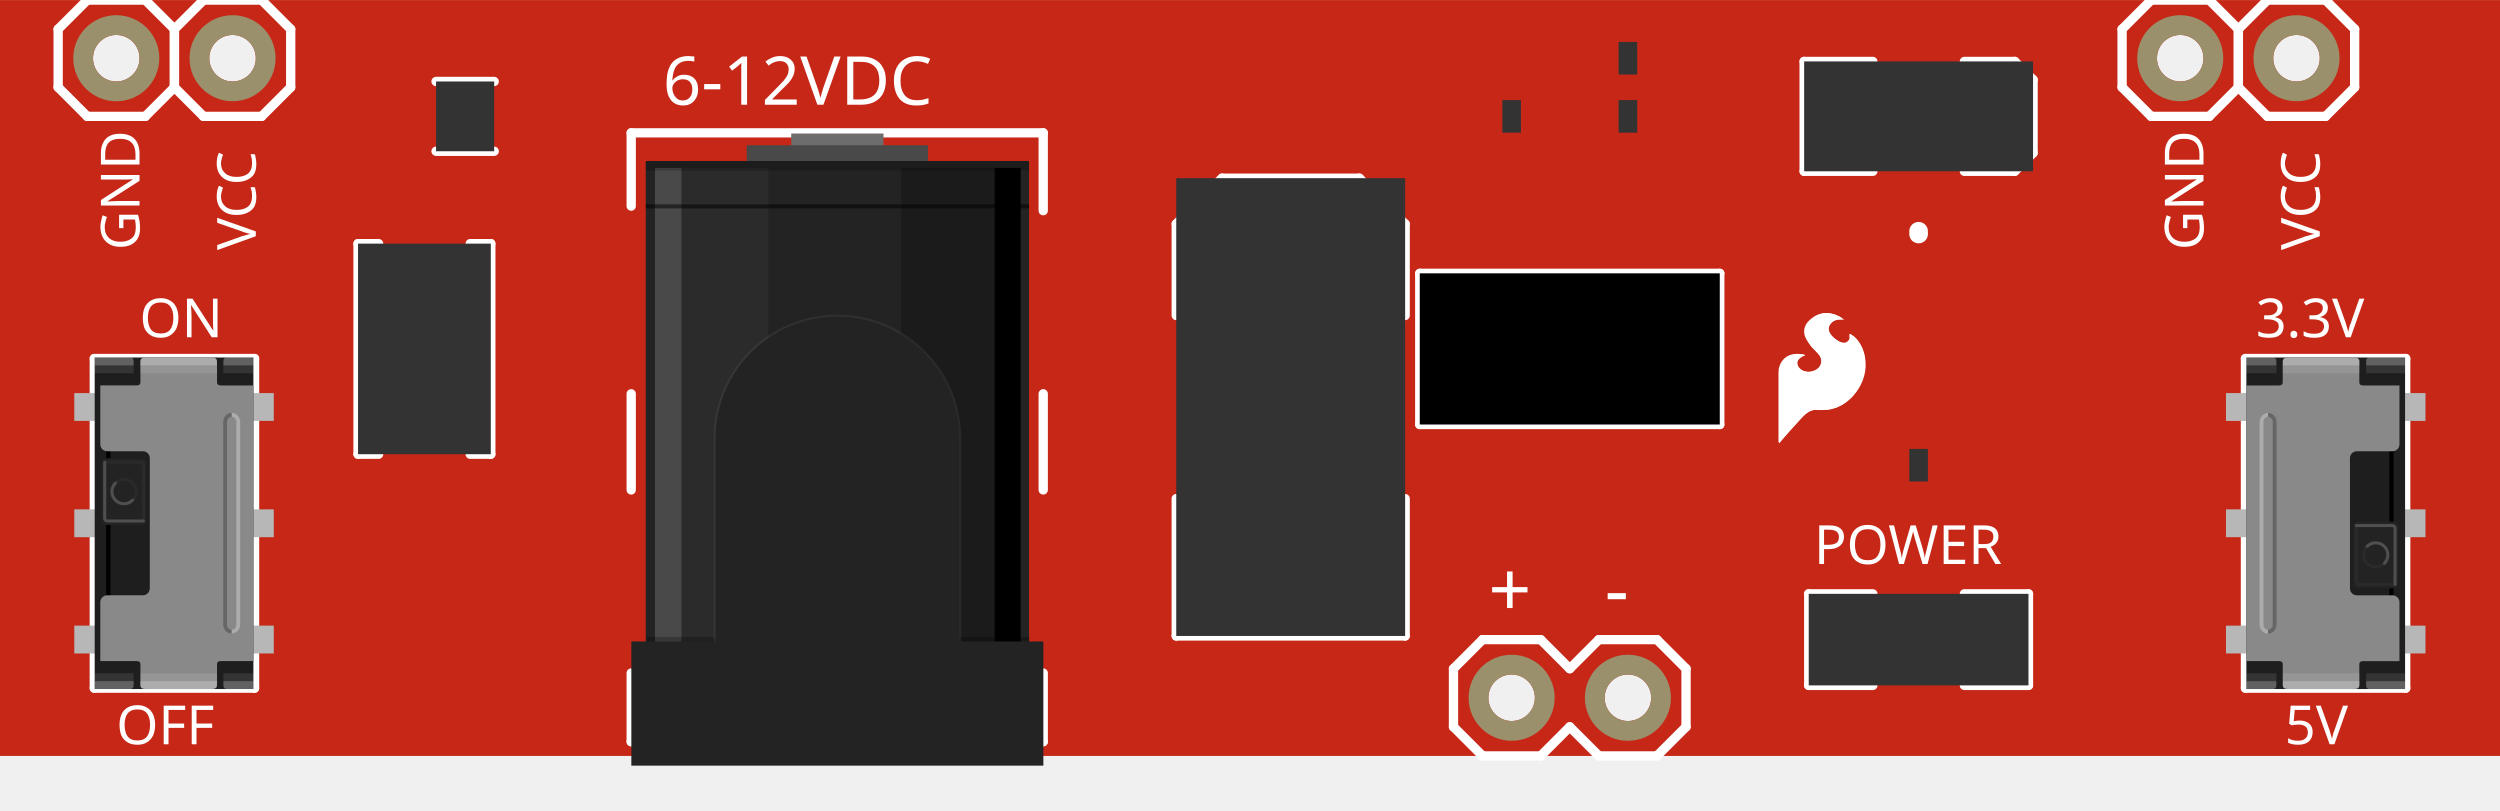
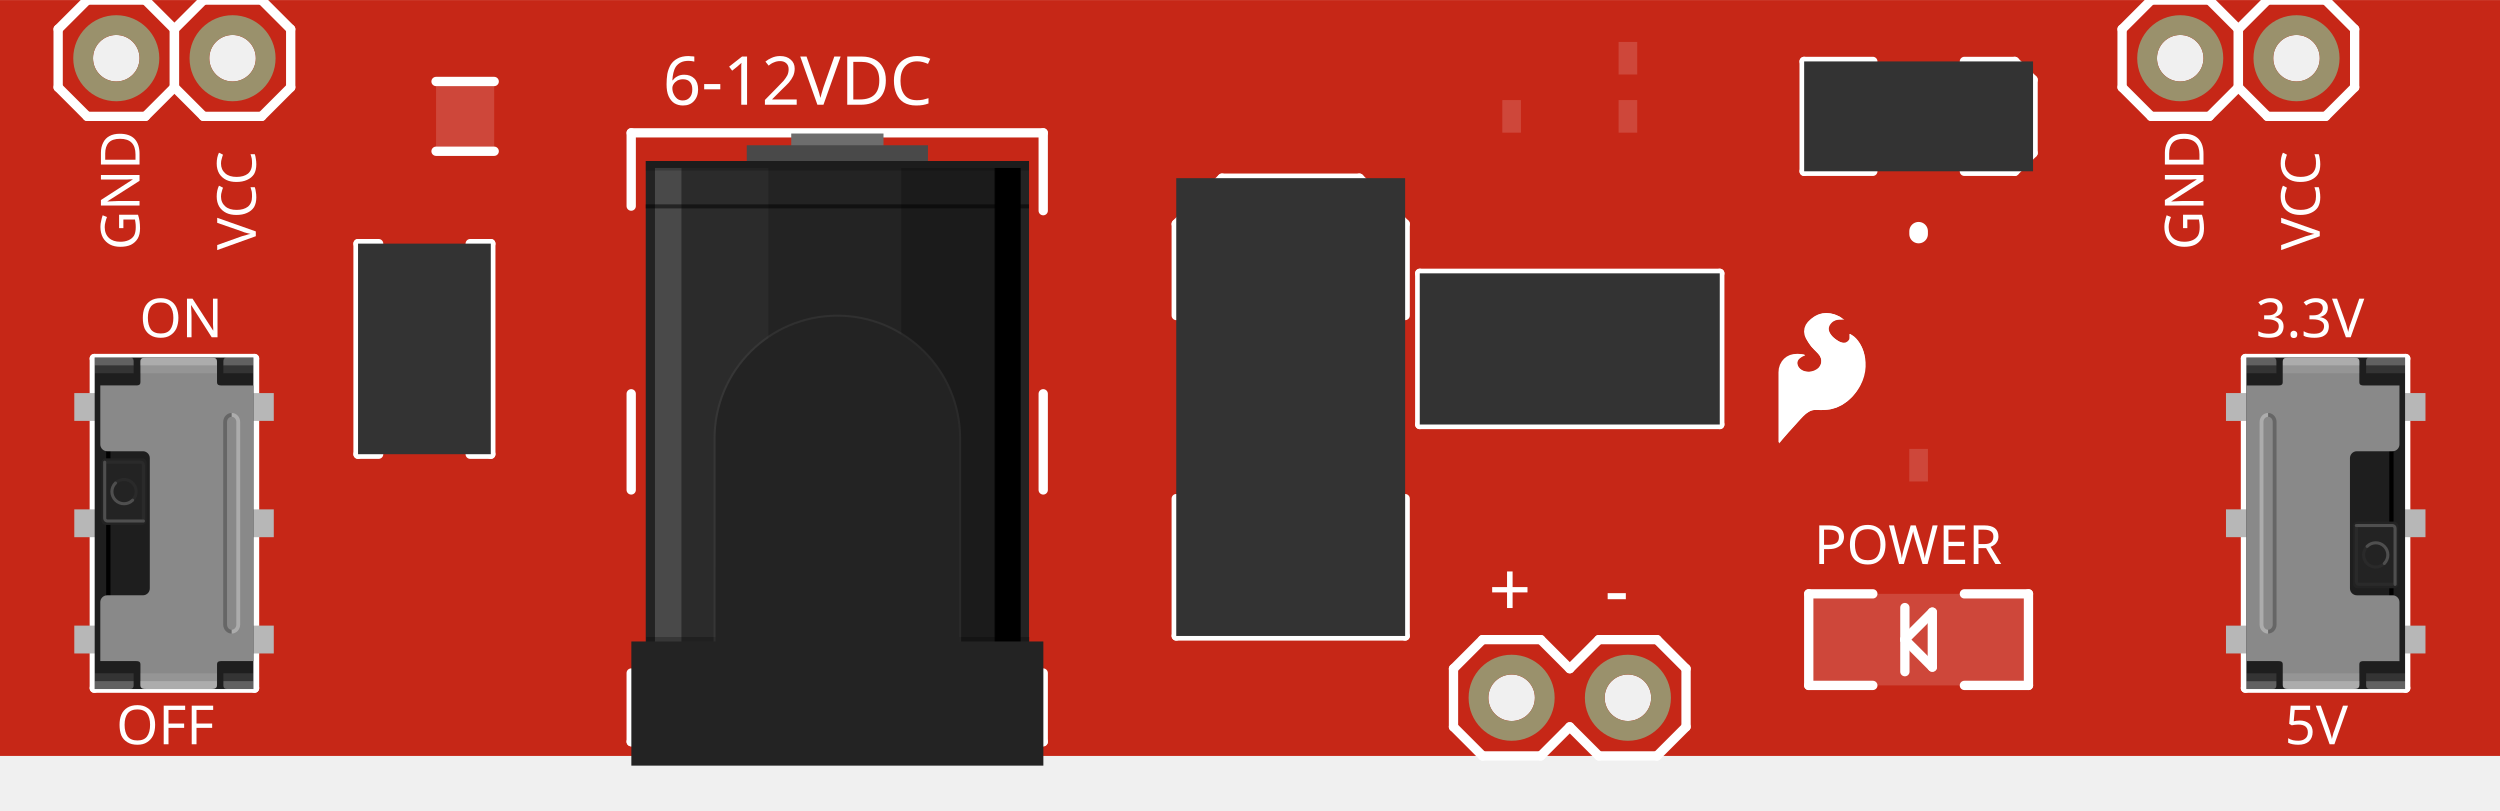
<svg xmlns="http://www.w3.org/2000/svg" width="2.15in" x="0in" version="1.2" y="0in" height="0.697in" viewBox="0 0 154.8 50.173" baseProfile="tiny">
  <g id="breadboard" stroke-width="0">
    <g id="icon" stroke-width="0">
      <path fill="#C62717" stroke="none" stroke-width="0" d="M0,46.8L154.8,46.8L154.8,0L0,0L0,46.8M49.572,36a2.268,2.268,0,1,1,4.535,0,2.268,2.268,0,1,1,-4.535,0zM49.572,23.04a2.268,2.268,0,1,1,4.535,0,2.268,2.268,0,1,1,-4.535,0zM9.595,36.652a1.205,1.205,0,1,1,2.409,0,1.205,1.205,0,1,1,-2.409,0zM9.595,28.148a1.205,1.205,0,1,1,2.409,0,1.205,1.205,0,1,1,-2.409,0zM142.795,28.148a1.205,1.205,0,1,1,2.409,0,1.205,1.205,0,1,1,-2.409,0zM142.795,36.652a1.205,1.205,0,1,1,2.409,0,1.205,1.205,0,1,1,-2.409,0zM5.76,3.6a1.44,1.44,0,1,1,2.88,0,1.44,1.44,0,1,1,-2.88,0zM12.96,3.6a1.44,1.44,0,1,1,2.88,0,1.44,1.44,0,1,1,-2.88,0zM140.76,3.6a1.44,1.44,0,1,1,2.88,0,1.44,1.44,0,1,1,-2.88,0zM133.56,3.6a1.44,1.44,0,1,1,2.88,0,1.44,1.44,0,1,1,-2.88,0zM92.16,43.2a1.44,1.44,0,1,1,2.88,0,1.44,1.44,0,1,1,-2.88,0zM99.36,43.2a1.44,1.44,0,1,1,2.88,0,1.44,1.44,0,1,1,-2.88,0z" />
      <g stroke-width="0">
        <g stroke-width="0">
          <g stroke-width="0" transform="matrix(1, 0, 0, 1, 143.64, 15.48)">
            <g stroke-width="0" transform="rotate(-90)">
              <text x="0" y="0" font-family="OCRA" fill="white" text-anchor="start" stroke="none" stroke-width="0" font-size="3.341">VCC</text>
            </g>
          </g>
        </g>
        <g stroke-width="0">
          <g stroke-width="0" transform="matrix(1, 0, 0, 1, 136.44, 15.48)">
            <g stroke-width="0" transform="rotate(-90)">
              <text x="0" y="0" font-family="OCRA" fill="white" text-anchor="start" stroke="none" stroke-width="0" font-size="3.341">GND</text>
            </g>
          </g>
        </g>
        <g stroke-width="0">
          <text x="7.2" y="46.08" font-family="OCRA" fill="white" text-anchor="start" stroke="none" stroke-width="0" font-size="3.341">OFF</text>
        </g>
        <g stroke-width="0">
          <text x="8.64" y="20.88" font-family="OCRA" fill="white" text-anchor="start" stroke="none" stroke-width="0" font-size="3.341">ON</text>
        </g>
        <g stroke-width="0">
          <text x="112.32" y="34.92" font-family="OCRA" fill="white" text-anchor="start" stroke="none" stroke-width="0" font-size="3.341">POWER</text>
        </g>
        <g stroke-width="0">
          <text x="139.68" y="20.88" font-family="OCRA" fill="white" text-anchor="start" stroke="none" stroke-width="0" font-size="3.341">3.3V</text>
        </g>
        <g stroke-width="0">
          <text x="141.48" y="46.08" font-family="OCRA" fill="white" text-anchor="start" stroke="none" stroke-width="0" font-size="3.341">5V</text>
        </g>
        <g stroke-width="0">
          <text x="99.36" y="38.16" font-family="OCRA" fill="white" text-anchor="start" stroke="none" stroke-width="0" font-size="4.677">-</text>
        </g>
        <g stroke-width="0">
          <text x="92.16" y="38.16" font-family="OCRA" fill="white" text-anchor="start" stroke="none" stroke-width="0" font-size="4.677">+</text>
        </g>
        <g stroke-width="0">
          <text x="41.04" y="6.48" font-family="OCRA" fill="white" text-anchor="start" stroke="none" stroke-width="0" font-size="4.176">6-12VDC</text>
        </g>
        <g stroke-width="0">
          <g stroke-width="0" transform="matrix(1, 0, 0, 1, 8.64, 15.48)">
            <g stroke-width="0" transform="rotate(-90)">
              <text x="0" y="0" font-family="OCRA" fill="white" text-anchor="start" stroke="none" stroke-width="0" font-size="3.341">GND</text>
            </g>
          </g>
        </g>
        <g stroke-width="0">
          <g stroke-width="0" transform="matrix(1, 0, 0, 1, 15.84, 15.48)">
            <g stroke-width="0" transform="rotate(-90)">
              <text x="0" y="0" font-family="OCRA" fill="white" text-anchor="start" stroke="none" stroke-width="0" font-size="3.341">VCC</text>
            </g>
          </g>
        </g>
        <g stroke-width="0">
     </g>
        <g stroke-width="0">
          <g stroke-width="0">
            <line stroke="white" stroke-linecap="round" y1="39.373" x1="72.833" y2="30.869" stroke-width="0.576" x2="72.833" />
            <line stroke="white" stroke-linecap="round" y1="39.373" x1="72.833" y2="39.373" stroke-width="0.576" x2="87.007" />
            <line stroke="white" stroke-linecap="round" y1="39.373" x1="87.007" y2="30.869" stroke-width="0.576" x2="87.007" />
            <line stroke="white" stroke-linecap="round" y1="19.531" x1="72.833" y2="13.861" stroke-width="0.576" x2="72.833" />
            <line stroke="white" stroke-linecap="round" y1="13.861" x1="72.833" y2="11.027" stroke-width="0.576" x2="75.668" />
            <line stroke="white" stroke-linecap="round" y1="11.027" x1="75.668" y2="11.027" stroke-width="0.576" x2="84.172" />
            <line stroke="white" stroke-linecap="round" y1="11.027" x1="84.172" y2="13.861" stroke-width="0.576" x2="87.007" />
            <line stroke="white" stroke-linecap="round" y1="13.861" x1="87.007" y2="19.531" stroke-width="0.576" x2="87.007" />
          </g>
        </g>
        <g stroke-width="0">
          <g stroke-width="0">
            <line stroke="white" stroke-linecap="round" y1="10.602" x1="115.965" y2="10.602" stroke-width="0.576" x2="111.713" />
            <line stroke="white" stroke-linecap="round" y1="10.602" x1="111.713" y2="3.798" stroke-width="0.576" x2="111.713" />
            <line stroke="white" stroke-linecap="round" y1="3.798" x1="111.713" y2="3.798" stroke-width="0.576" x2="115.965" />
            <line stroke="white" stroke-linecap="round" y1="10.602" x1="121.635" y2="10.602" stroke-width="0.576" x2="124.753" />
            <line stroke="white" stroke-linecap="round" y1="10.602" x1="124.753" y2="9.468" stroke-width="0.576" x2="125.887" />
            <line stroke="white" stroke-linecap="round" y1="9.468" x1="125.887" y2="4.932" stroke-width="0.576" x2="125.887" />
            <line stroke="white" stroke-linecap="round" y1="4.932" x1="125.887" y2="3.798" stroke-width="0.576" x2="124.753" />
            <line stroke="white" stroke-linecap="round" y1="3.798" x1="124.753" y2="3.798" stroke-width="0.576" x2="121.635" />
          </g>
        </g>
        <g stroke-width="0">
          <g stroke-width="0">
            <line stroke="white" stroke-linecap="round" y1="14.486" x1="118.8" y2="14.313" stroke-width="1.152" x2="118.8" />
          </g>
        </g>
        <g stroke-width="0">
          <g stroke-width="0">
            <line stroke="white" stroke-linecap="round" y1="28.12" x1="23.445" y2="28.12" stroke-width="0.576" x2="22.17" />
            <line stroke="white" stroke-linecap="round" y1="28.12" x1="22.17" y2="15.08" stroke-width="0.576" x2="22.17" />
            <line stroke="white" stroke-linecap="round" y1="15.08" x1="22.17" y2="15.08" stroke-width="0.576" x2="23.445" />
            <line stroke="white" stroke-linecap="round" y1="15.08" x1="29.115" y2="15.08" stroke-width="0.576" x2="30.39" />
            <line stroke="white" stroke-linecap="round" y1="15.08" x1="30.39" y2="28.12" stroke-width="0.576" x2="30.39" />
            <line stroke="white" stroke-linecap="round" y1="28.12" x1="30.39" y2="28.12" stroke-width="0.576" x2="29.115" />
            <line stroke="white" stroke-linecap="round" y1="18.765" x1="23.445" y2="18.765" stroke-width="0.576" x2="29.115" />
          </g>
        </g>
        <g stroke-width="0">
          <g stroke-width="0">
            <line stroke="white" stroke-linecap="round" y1="9.36" x1="30.6" y2="9.36" stroke-width="0.576" x2="27" />
            <line stroke="white" stroke-linecap="round" y1="5.04" x1="27" y2="5.04" stroke-width="0.576" x2="30.6" />
          </g>
        </g>
        <g stroke-width="0">
          <g stroke-width="0">
            <line stroke="white" stroke-linecap="round" y1="8.22" x1="39.084" y2="8.22" stroke-width="0.576" x2="64.596" />
            <line stroke="white" stroke-linecap="round" y1="45.921" x1="39.084" y2="45.921" stroke-width="0.576" x2="44.753" />
            <line stroke="white" stroke-linecap="round" y1="45.921" x1="44.753" y2="45.921" stroke-width="0.576" x2="58.927" />
            <line stroke="white" stroke-linecap="round" y1="45.921" x1="58.927" y2="45.921" stroke-width="0.576" x2="64.596" />
            <line stroke="white" stroke-linecap="round" y1="45.921" x1="44.753" y2="36" stroke-width="0.576" x2="44.753" />
            <path fill="none" stroke="white" stroke-width="0.576" d="M51.84,29.52A6.79,6.79,0,0,0,44.753,36" />
            <path fill="none" stroke="white" stroke-width="0.576" d="M58.927,36A6.79,6.79,0,0,0,51.84,29.52" />
            <line stroke="white" stroke-linecap="round" y1="36" x1="58.927" y2="45.921" stroke-width="0.576" x2="58.927" />
            <line stroke="white" stroke-linecap="round" y1="45.921" x1="39.084" y2="41.669" stroke-width="0.576" x2="39.084" />
            <line stroke="white" stroke-linecap="round" y1="30.331" x1="39.084" y2="24.378" stroke-width="0.576" x2="39.084" />
            <line stroke="white" stroke-linecap="round" y1="12.756" x1="39.084" y2="8.22" stroke-width="0.576" x2="39.084" />
            <line stroke="white" stroke-linecap="round" y1="8.22" x1="64.596" y2="13.039" stroke-width="0.576" x2="64.596" />
            <line stroke="white" stroke-linecap="round" y1="24.378" x1="64.596" y2="30.331" stroke-width="0.576" x2="64.596" />
            <line stroke="white" stroke-linecap="round" y1="41.669" x1="64.596" y2="45.921" stroke-width="0.576" x2="64.596" />
          </g>
        </g>
        <g stroke-width="0">
          <g stroke-width="0">
            <line stroke="white" stroke-linecap="round" y1="1.8" x1="10.8" y2="0" stroke-width="0.576" x2="9" />
            <line stroke="white" stroke-linecap="round" y1="0" x1="9" y2="0" stroke-width="0.576" x2="5.4" />
            <line stroke="white" stroke-linecap="round" y1="0" x1="5.4" y2="1.8" stroke-width="0.576" x2="3.6" />
            <line stroke="white" stroke-linecap="round" y1="1.8" x1="3.6" y2="5.4" stroke-width="0.576" x2="3.6" />
            <line stroke="white" stroke-linecap="round" y1="5.4" x1="3.6" y2="7.2" stroke-width="0.576" x2="5.4" />
            <line stroke="white" stroke-linecap="round" y1="7.2" x1="5.4" y2="7.2" stroke-width="0.576" x2="9" />
            <line stroke="white" stroke-linecap="round" y1="7.2" x1="9" y2="5.4" stroke-width="0.576" x2="10.8" />
            <line stroke="white" stroke-linecap="round" y1="5.4" x1="10.8" y2="1.8" stroke-width="0.576" x2="10.8" />
          </g>
        </g>
        <g stroke-width="0">
          <g stroke-width="0">
            <line stroke="white" stroke-linecap="round" y1="1.8" x1="18" y2="0" stroke-width="0.576" x2="16.2" />
            <line stroke="white" stroke-linecap="round" y1="0" x1="16.2" y2="0" stroke-width="0.576" x2="12.6" />
            <line stroke="white" stroke-linecap="round" y1="0" x1="12.6" y2="1.8" stroke-width="0.576" x2="10.8" />
            <line stroke="white" stroke-linecap="round" y1="1.8" x1="10.8" y2="5.4" stroke-width="0.576" x2="10.8" />
            <line stroke="white" stroke-linecap="round" y1="5.4" x1="10.8" y2="7.2" stroke-width="0.576" x2="12.6" />
            <line stroke="white" stroke-linecap="round" y1="7.2" x1="12.6" y2="7.2" stroke-width="0.576" x2="16.2" />
            <line stroke="white" stroke-linecap="round" y1="7.2" x1="16.2" y2="5.4" stroke-width="0.576" x2="18" />
            <line stroke="white" stroke-linecap="round" y1="5.4" x1="18" y2="1.8" stroke-width="0.576" x2="18" />
          </g>
        </g>
        <g stroke-width="0">
          <g stroke-width="0">
            <line stroke="white" stroke-linecap="round" y1="1.8" x1="145.8" y2="0" stroke-width="0.576" x2="144" />
            <line stroke="white" stroke-linecap="round" y1="0" x1="144" y2="0" stroke-width="0.576" x2="140.4" />
            <line stroke="white" stroke-linecap="round" y1="0" x1="140.4" y2="1.8" stroke-width="0.576" x2="138.6" />
            <line stroke="white" stroke-linecap="round" y1="1.8" x1="138.6" y2="5.4" stroke-width="0.576" x2="138.6" />
            <line stroke="white" stroke-linecap="round" y1="5.4" x1="138.6" y2="7.2" stroke-width="0.576" x2="140.4" />
            <line stroke="white" stroke-linecap="round" y1="7.2" x1="140.4" y2="7.2" stroke-width="0.576" x2="144" />
            <line stroke="white" stroke-linecap="round" y1="7.2" x1="144" y2="5.4" stroke-width="0.576" x2="145.8" />
            <line stroke="white" stroke-linecap="round" y1="5.4" x1="145.8" y2="1.8" stroke-width="0.576" x2="145.8" />
          </g>
        </g>
        <g stroke-width="0">
          <g stroke-width="0">
            <line stroke="white" stroke-linecap="round" y1="1.8" x1="138.6" y2="0" stroke-width="0.576" x2="136.8" />
            <line stroke="white" stroke-linecap="round" y1="0" x1="136.8" y2="0" stroke-width="0.576" x2="133.2" />
            <line stroke="white" stroke-linecap="round" y1="0" x1="133.2" y2="1.8" stroke-width="0.576" x2="131.4" />
            <line stroke="white" stroke-linecap="round" y1="1.8" x1="131.4" y2="5.4" stroke-width="0.576" x2="131.4" />
            <line stroke="white" stroke-linecap="round" y1="5.4" x1="131.4" y2="7.2" stroke-width="0.576" x2="133.2" />
            <line stroke="white" stroke-linecap="round" y1="7.2" x1="133.2" y2="7.2" stroke-width="0.576" x2="136.8" />
            <line stroke="white" stroke-linecap="round" y1="7.2" x1="136.8" y2="5.4" stroke-width="0.576" x2="138.6" />
            <line stroke="white" stroke-linecap="round" y1="5.4" x1="138.6" y2="1.8" stroke-width="0.576" x2="138.6" />
          </g>
        </g>
        <g stroke-width="0">
          <g stroke-width="0">
            <line stroke="white" stroke-linecap="round" y1="39.6" x1="91.8" y2="39.6" stroke-width="0.576" x2="95.4" />
            <line stroke="white" stroke-linecap="round" y1="39.6" x1="95.4" y2="41.4" stroke-width="0.576" x2="97.2" />
            <line stroke="white" stroke-linecap="round" y1="45" x1="97.2" y2="46.8" stroke-width="0.576" x2="95.4" />
            <line stroke="white" stroke-linecap="round" y1="41.4" x1="97.2" y2="39.6" stroke-width="0.576" x2="99" />
            <line stroke="white" stroke-linecap="round" y1="39.6" x1="99" y2="39.6" stroke-width="0.576" x2="102.6" />
            <line stroke="white" stroke-linecap="round" y1="39.6" x1="102.6" y2="41.4" stroke-width="0.576" x2="104.4" />
            <line stroke="white" stroke-linecap="round" y1="45" x1="104.4" y2="46.8" stroke-width="0.576" x2="102.6" />
            <line stroke="white" stroke-linecap="round" y1="46.8" x1="102.6" y2="46.8" stroke-width="0.576" x2="99" />
            <line stroke="white" stroke-linecap="round" y1="46.8" x1="99" y2="45" stroke-width="0.576" x2="97.2" />
            <line stroke="white" stroke-linecap="round" y1="41.4" x1="90" y2="45" stroke-width="0.576" x2="90" />
            <line stroke="white" stroke-linecap="round" y1="39.6" x1="91.8" y2="41.4" stroke-width="0.576" x2="90" />
            <line stroke="white" stroke-linecap="round" y1="45" x1="90" y2="46.8" stroke-width="0.576" x2="91.8" />
            <line stroke="white" stroke-linecap="round" y1="46.8" x1="95.4" y2="46.8" stroke-width="0.576" x2="91.8" />
            <line stroke="white" stroke-linecap="round" y1="41.4" x1="104.4" y2="45" stroke-width="0.576" x2="104.4" />
          </g>
        </g>
        <g stroke-width="0">
          <g stroke-width="0">
            <line stroke="white" stroke-linecap="round" y1="42.435" x1="121.635" y2="42.435" stroke-width="0.576" x2="125.603" />
            <line stroke="white" stroke-linecap="round" y1="42.435" x1="125.603" y2="36.765" stroke-width="0.576" x2="125.603" />
            <line stroke="white" stroke-linecap="round" y1="36.765" x1="125.603" y2="36.765" stroke-width="0.576" x2="121.635" />
            <line stroke="white" stroke-linecap="round" y1="42.435" x1="115.965" y2="42.435" stroke-width="0.576" x2="111.997" />
            <line stroke="white" stroke-linecap="round" y1="42.435" x1="111.997" y2="36.765" stroke-width="0.576" x2="111.997" />
            <line stroke="white" stroke-linecap="round" y1="36.765" x1="111.997" y2="36.765" stroke-width="0.576" x2="115.965" />
            <line stroke="white" stroke-linecap="round" y1="41.584" x1="117.95" y2="39.6" stroke-width="0.576" x2="117.95" />
            <line stroke="white" stroke-linecap="round" y1="39.6" x1="117.95" y2="37.616" stroke-width="0.576" x2="117.95" />
            <line stroke="white" stroke-linecap="round" y1="39.6" x1="117.95" y2="41.301" stroke-width="0.576" x2="119.65" />
            <line stroke="white" stroke-linecap="round" y1="41.301" x1="119.65" y2="37.899" stroke-width="0.576" x2="119.65" />
            <line stroke="white" stroke-linecap="round" y1="37.899" x1="119.65" y2="39.6" stroke-width="0.576" x2="117.95" />
          </g>
        </g>
        <g stroke-width="0">
          <g stroke-width="0">
      </g>
        </g>
        <g stroke-width="0">
          <g stroke-width="0">
      </g>
        </g>
        <g stroke-width="0">
          <g stroke-width="0">
      </g>
        </g>
        <g stroke-width="0">
          <g stroke-width="0">
      </g>
        </g>
        <g stroke-width="0">
          <g stroke-width="0">
            <line stroke="white" stroke-linecap="round" y1="22.195" x1="15.761" y2="22.195" stroke-width="0.576" x2="5.839" />
            <line stroke="white" stroke-linecap="round" y1="22.195" x1="5.839" y2="42.605" stroke-width="0.576" x2="5.839" />
            <line stroke="white" stroke-linecap="round" y1="42.605" x1="5.839" y2="42.605" stroke-width="0.576" x2="15.761" />
            <line stroke="white" stroke-linecap="round" y1="42.605" x1="15.761" y2="22.195" stroke-width="0.576" x2="15.761" />
          </g>
        </g>
        <g stroke-width="0">
          <g stroke-width="0">
            <line stroke="white" stroke-linecap="round" y1="42.605" x1="139.039" y2="42.605" stroke-width="0.576" x2="148.961" />
            <line stroke="white" stroke-linecap="round" y1="42.605" x1="148.961" y2="22.195" stroke-width="0.576" x2="148.961" />
            <line stroke="white" stroke-linecap="round" y1="22.195" x1="148.961" y2="22.195" stroke-width="0.576" x2="139.039" />
            <line stroke="white" stroke-linecap="round" y1="22.195" x1="139.039" y2="42.605" stroke-width="0.576" x2="139.039" />
          </g>
        </g>
        <g stroke-width="0">
          <g stroke-width="0">
            <g stroke-width="0">
              <path fill="none" stroke="white" stroke-linecap="round" stroke-width="0.072" d="M111.708,21.982L111.571,21.96M111.571,21.96L111.305,21.939M111.305,21.939L111.038,21.96M111.038,21.96L110.84,22.012M110.84,22.012L110.657,22.103M110.657,22.103L110.495,22.229M110.495,22.229L110.362,22.385M110.362,22.385L110.248,22.592M110.248,22.592L110.18,22.819M110.18,22.819L110.16,23.055M110.16,23.055L110.16,27.353M110.16,27.353L111.542,25.797M111.542,25.797L111.789,25.572M111.789,25.572L112.075,25.401M112.075,25.401L112.181,25.363M112.181,25.363L112.291,25.344M112.291,25.344L112.939,25.344M112.939,25.344L113.326,25.309M113.326,25.309L113.7,25.204M113.7,25.204L114.048,25.035M114.048,25.035L114.376,24.803M114.376,24.803L114.669,24.527M114.669,24.527L114.919,24.213M114.919,24.213L115.188,23.737M115.188,23.737L115.366,23.22M115.366,23.22L115.448,22.679M115.448,22.679L115.43,22.133M115.43,22.133L115.372,21.838M115.372,21.838L115.271,21.555M115.271,21.555L115.128,21.291M115.128,21.291L114.871,20.968M114.871,20.968L114.552,20.707M114.552,20.707L114.552,20.959M114.552,20.959L114.547,21M114.547,21L114.53,21.038M114.53,21.038L114.446,21.142M114.446,21.142L114.336,21.218M114.336,21.218L114.278,21.24M114.278,21.24L114.116,21.258M114.116,21.258L113.956,21.228M113.956,21.228L113.81,21.154M113.81,21.154L113.551,20.966M113.551,20.966L113.432,20.863M113.432,20.863L113.328,20.743M113.328,20.743L113.245,20.608M113.245,20.608L113.184,20.462M113.184,20.462L113.166,20.37M113.166,20.37L113.17,20.275M113.17,20.275L113.217,20.119M113.217,20.119L113.303,19.981M113.303,19.981L113.422,19.869M113.422,19.869L113.566,19.793M113.566,19.793L113.711,19.752M113.711,19.752L113.861,19.735M113.861,19.735L114.034,19.735M114.034,19.735L114.034,19.735M114.034,19.735L114.026,19.728M114.026,19.728L113.903,19.632M113.903,19.632L113.76,19.57M113.76,19.57L113.659,19.526M113.659,19.526L113.594,19.497M113.594,19.497L113.345,19.436M113.345,19.436L113.09,19.411M113.09,19.411L112.844,19.43M112.844,19.43L112.606,19.496M112.606,19.496L112.385,19.605M112.385,19.605L112.164,19.764M112.164,19.764L111.967,19.951M111.967,19.951L111.846,20.122M111.846,20.122L111.769,20.319M111.769,20.319L111.745,20.527M111.745,20.527L111.774,20.736M111.774,20.736L111.852,20.93M111.852,20.93L112.188,21.429M112.188,21.429L112.601,21.866M112.601,21.866L112.71,21.994M112.71,21.994L112.782,22.145M112.782,22.145L112.812,22.309M112.812,22.309L112.799,22.477M112.799,22.477L112.743,22.634M112.743,22.634L112.649,22.772M112.649,22.772L112.522,22.881M112.522,22.881L112.362,22.968M112.362,22.968L112.19,23.026M112.19,23.026L112.01,23.055M112.01,23.055L111.801,23.044M111.801,23.044L111.6,22.983M111.6,22.983L111.42,22.875M111.42,22.875L111.325,22.774M111.325,22.774L111.262,22.651M111.262,22.651L111.234,22.525M111.234,22.525L111.234,22.396M111.234,22.396L111.262,22.27M111.262,22.27L111.288,22.221M111.288,22.221L111.326,22.183M111.326,22.183L111.564,22.011M111.564,22.011L111.609,21.987M111.609,21.987L111.658,21.977M111.658,21.977L111.708,21.982M110.16,27.288L110.218,27.288M110.16,27.216L110.282,27.216M110.16,27.144L110.346,27.144M110.16,27.072L110.41,27.072M110.16,27L110.474,27M110.16,26.928L110.538,26.928M110.16,26.856L110.601,26.856M110.16,26.784L110.665,26.784M110.16,26.712L110.73,26.712M110.16,26.64L110.794,26.64M110.16,26.568L110.858,26.568M110.16,26.496L110.922,26.496M110.16,26.424L110.986,26.424M110.16,26.352L111.049,26.352M110.16,26.28L111.113,26.28M110.16,26.208L111.177,26.208M110.16,26.136L111.241,26.136M110.16,26.064L111.306,26.064M110.16,25.992L111.37,25.992M110.16,25.92L111.434,25.92M110.16,25.848L111.497,25.848M110.16,25.776L111.565,25.776M110.16,25.704L111.645,25.704M110.16,25.632L111.723,25.632M110.16,25.56L111.809,25.56M110.16,25.488L111.93,25.488M110.16,25.416L112.051,25.416M110.16,25.344L112.939,25.344M110.16,25.272L113.458,25.272M110.16,25.2L113.709,25.2M110.16,25.128L113.856,25.128M110.16,25.056L114.004,25.056M110.16,24.984L114.12,24.984M110.16,24.912L114.222,24.912M110.16,24.84L114.324,24.84M110.16,24.768L114.413,24.768M110.16,24.696L114.489,24.696M110.16,24.624L114.566,24.624M110.16,24.552L114.643,24.552M110.16,24.48L114.707,24.48M110.16,24.408L114.764,24.408M110.16,24.336L114.821,24.336M110.16,24.264L114.879,24.264M110.16,24.192L114.931,24.192M110.16,24.12L114.972,24.12M110.16,24.048L115.012,24.048M110.16,23.976L115.053,23.976M110.16,23.904L115.093,23.904M110.16,23.832L115.134,23.832M110.16,23.76L115.175,23.76M110.16,23.688L115.204,23.688M110.16,23.616L115.23,23.616M110.16,23.544L115.254,23.544M110.16,23.472L115.278,23.472M110.16,23.4L115.304,23.4M110.16,23.328L115.328,23.328M110.16,23.256L115.353,23.256M110.16,23.184L115.371,23.184M110.16,23.112L115.382,23.112M110.161,23.04L111.788,23.04M112.101,23.04L115.393,23.04M110.168,22.968L111.576,22.968M112.361,22.968L115.404,22.968M110.174,22.896L111.456,22.896M112.495,22.896L115.415,22.896M110.179,22.824L111.372,22.824M112.589,22.824L115.425,22.824M110.2,22.752L111.313,22.752M112.663,22.752L115.436,22.752M110.222,22.68L111.277,22.68M112.712,22.68L115.447,22.68M110.244,22.608L111.252,22.608M112.753,22.608L115.446,22.608M110.28,22.536L111.236,22.536M112.779,22.536L115.443,22.536M110.318,22.464L111.234,22.464M112.8,22.464L115.441,22.464M110.358,22.392L111.234,22.392M112.806,22.392L115.438,22.392M110.417,22.32L111.251,22.32M112.812,22.32L115.436,22.32M110.479,22.248L111.273,22.248M112.8,22.248L115.434,22.248M110.563,22.176L111.336,22.176M112.787,22.176L115.432,22.176M110.656,22.104L111.435,22.104M112.761,22.104L115.425,22.104M110.8,22.032L111.534,22.032M112.728,22.032L115.411,22.032M111.038,21.96L111.571,21.96M112.68,21.96L115.396,21.96M112.619,21.888L115.382,21.888M112.553,21.816L115.364,21.816M112.486,21.744L115.338,21.744M112.417,21.672L115.312,21.672M112.35,21.6L115.286,21.6M112.282,21.528L115.256,21.528M112.213,21.456L115.217,21.456M112.158,21.384L115.178,21.384M112.109,21.312L115.14,21.312M112.061,21.24L114.021,21.24M114.278,21.24L115.088,21.24M112.013,21.168L113.838,21.168M114.409,21.168L115.031,21.168M111.964,21.096L113.73,21.096M114.484,21.096L114.973,21.096M111.915,21.024L113.631,21.024M114.537,21.024L114.916,21.024M111.866,20.952L113.535,20.952M114.552,20.952L114.852,20.952M111.832,20.88L113.451,20.88M114.552,20.88L114.764,20.88M111.802,20.808L113.384,20.808M114.552,20.808L114.676,20.808M111.774,20.736L113.324,20.736M114.552,20.736L114.588,20.736M111.763,20.664L113.28,20.664M111.753,20.592L113.239,20.592M111.746,20.52L113.208,20.52M111.755,20.448L113.181,20.448M111.763,20.376L113.167,20.376M111.775,20.304L113.168,20.304M111.803,20.232L113.183,20.232M111.83,20.16L113.204,20.16M111.87,20.088L113.236,20.088M111.921,20.016L113.28,20.016M111.975,19.944L113.342,19.944M112.051,19.872L113.419,19.872M112.127,19.8L113.552,19.8M112.215,19.728L114.026,19.728M112.315,19.656L113.934,19.656M112.428,19.584L113.793,19.584M112.573,19.512L113.627,19.512M112.807,19.44L113.364,19.44" />
            </g>
          </g>
        </g>
        <g stroke-width="0">
          <g stroke-width="0">
      </g>
        </g>
        <g stroke-width="0">
          <g stroke-width="0">
      </g>
        </g>
        <g stroke-width="0">
          <g stroke-width="0">
      </g>
        </g>
        <g stroke-width="0">
          <g stroke-width="0">
            <line stroke="white" stroke-linecap="round" y1="26.28" x1="87.912" y2="16.92" stroke-width="0.576" x2="87.912" />
            <line stroke="white" stroke-linecap="round" y1="16.92" x1="87.912" y2="16.92" stroke-width="0.576" x2="106.488" />
            <line stroke="white" stroke-linecap="round" y1="16.92" x1="106.488" y2="26.28" stroke-width="0.576" x2="106.488" />
            <line stroke="white" stroke-linecap="round" y1="26.28" x1="106.488" y2="26.28" stroke-width="0.576" x2="87.912" />
          </g>
        </g>
      </g>
      <rect width="14.173" x="72.833" y="11.027" fill="#333333" height="28.346" stroke="none" fill-opacity="1" stroke-width="0" />
      <rect width="14.173" x="111.713" y="3.798" fill="#333333" height="6.803" stroke="none" fill-opacity="1" stroke-width="0" />
      <rect width="8.22" x="22.17" y="15.08" fill="#333333" height="13.039" stroke="none" fill-opacity="1" stroke-width="0" />
-       <rect width="3.6" x="27" y="5.04" fill="#333333" height="4.32" stroke="none" fill-opacity="1" stroke-width="0" />
-       <rect width="13.606" x="111.997" y="36.765" fill="#333333" height="5.669" stroke="none" fill-opacity="1" stroke-width="0" />
-       <rect width="1.152" x="93.024" y="6.192" fill="#333333" height="2.016" stroke="none" fill-opacity="1" stroke-width="0" />
-       <rect width="1.152" x="100.224" y="6.192" fill="#333333" height="2.016" stroke="none" fill-opacity="1" stroke-width="0" />
-       <rect width="1.152" x="100.224" y="2.592" fill="#333333" height="2.016" stroke="none" fill-opacity="1" stroke-width="0" />
-       <rect width="1.152" x="118.224" y="27.792" fill="#333333" height="2.016" stroke="none" fill-opacity="1" stroke-width="0" />
-       <rect width="18.576" x="87.912" y="16.92" fill="" height="9.36" stroke="" fill-opacity="1.9467e+69" stroke-width="1.47389e-307" />
+       <rect width="3.6" x="27" y="5.04" fill="#ffffff" height="4.32" stroke="none" fill-opacity="0.15" stroke-width="0" />
+       <rect width="13.606" x="111.997" y="36.765" fill="#ffffff" height="5.669" stroke="none" fill-opacity="0.15" stroke-width="0" />
+       <rect width="1.152" x="93.024" y="6.192" fill="#ffffff" height="2.016" stroke="none" fill-opacity="0.15" stroke-width="0" />
+       <rect width="1.152" x="100.224" y="6.192" fill="#ffffff" height="2.016" stroke="none" fill-opacity="0.15" stroke-width="0" />
+       <rect width="1.152" x="100.224" y="2.592" fill="#ffffff" height="2.016" stroke="none" fill-opacity="0.15" stroke-width="0" />
+       <rect width="1.152" x="118.224" y="27.792" fill="#ffffff" height="2.016" stroke="none" fill-opacity="0.15" stroke-width="0" />
+       <rect width="18.576" x="87.912" y="16.92" fill="#333333" height="9.36" stroke="none" fill-opacity="1" stroke-width="0" />
      <circle fill="none" cx="7.2" cy="3.6" connectorname="GND" stroke="#9A916C" r="2.052" id="connector14pin" stroke-width="1.224" />
      <circle fill="none" cx="14.4" cy="3.6" connectorname="VCC" stroke="#9A916C" r="2.052" id="connector15pin" stroke-width="1.224" />
      <circle fill="none" cx="142.2" cy="3.6" connectorname="VCC" stroke="#9A916C" r="2.052" id="connector16pin" stroke-width="1.224" />
      <circle fill="none" cx="135" cy="3.6" connectorname="GND" stroke="#9A916C" r="2.052" id="connector17pin" stroke-width="1.224" />
      <circle fill="none" cx="93.6" cy="43.2" connectorname="VIN" stroke="#9A916C" r="2.052" id="connector18pin" stroke-width="1.224" />
      <circle fill="none" cx="100.8" cy="43.2" connectorname="GND" stroke="#9A916C" r="2.052" id="connector19pin" stroke-width="1.224" />
    </g>
    <g id="power_jack_smd" stroke-width="0" transform="matrix(1, 0, 0, 1, 30.8725, 16.4828)">
      <g stroke-width="0" transform="matrix(0, 1, -1, 0, 33.7325, -8.22053)">
        <g stroke-width="0">
          <g stroke-width="0">
            <rect width="32.97" x="1.701" y="0.888" fill="#232323" height="23.733" stroke-width="0" />
            <rect width="31.934" x="2.133" y="22.404" fill="#494949" height="1.644" stroke-width="0" />
            <rect width="31.934" x="2.133" y="17.031" fill="#3D3D3D" height="5.369" fill-opacity="0.3" stroke-width="0" />
            <rect width="32.971" x="2.133" y="1.406" height="1.619" stroke-width="0" />
            <rect width="32.971" x="2.133" y="2.975" fill="#0F0F0F" height="5.828" fill-opacity="0.4" stroke-width="0" />
          </g>
          <rect width="0.592" x="1.701" opacity="0.2" y="0.888" height="23.733" enable-background="new    " stroke-width="0" />
        </g>
        <line opacity="0.5" fill="none" stroke="#000000" y1="0.888" stroke-width="0.25" x1="4.511" y2="24.621" x2="4.511" stroke-miterlimit="10" />
        <g stroke-width="0">
          <rect width="1.287" x="31.175" opacity="0.25" y="0.866" height="23.729" enable-background="new    " stroke-width="0" />
          <path opacity="0.25" stroke="#565656" enable-background="new    " stroke-width="0.25" d="M32.18,20.297L32.18,5.216L18.882,5.216c-4.165,0,-7.541,3.376,-7.541,7.541c0,4.164,3.376,7.541,7.541,7.541L32.18,20.297L32.18,20.297z" stroke-miterlimit="10" />
        </g>
        <g stroke-width="0">
          <path fill="#232323" stroke-width="0" d="M32.18,20.297L32.18,5.216L18.882,5.216c-4.165,0,-7.541,3.376,-7.541,7.541c0,4.164,3.376,7.541,7.541,7.541L32.18,20.297L32.18,20.297z" />
          <rect width="7.688" x="31.452" y="0" fill="#232323" height="25.512" stroke-width="0" />
        </g>
        <rect width="1.701" x="0" y="9.899" fill="#6D6D6D" height="5.713" stroke-width="0" />
        <rect width="0.975" x="0.726" y="7.146" fill="#494949" height="11.22" stroke-width="0" />
      </g>
    </g>
    <g id="ayz0202" stroke-width="0" transform="matrix(1, 0, 0, 1, 0.512229, 26.219)">
      <g stroke-width="0" transform="matrix(0, -1, 1, 0, 4.08748, 16.4404)">
        <g stroke-width="0">
          <g stroke-width="0">
            <polygon fill="#B7B7B7" points="2.202,12.353,3.927,12.353,3.927,9.491,2.202,9.491" stroke-width="0" />
            <polygon fill="#B7B7B7" points="9.402,12.353,11.125,12.353,11.125,9.491,9.402,9.491" stroke-width="0" />
            <polygon fill="#B7B7B7" points="16.603,12.353,18.325,12.353,18.325,9.491,16.603,9.491" stroke-width="0" />
          </g>
          <g stroke-width="0">
            <polygon fill="#B7B7B7" points="2.202,2.861,3.927,2.861,3.927,0,2.202,0" stroke-width="0" />
            <polygon fill="#B7B7B7" points="9.402,2.861,11.125,2.861,11.125,0,9.402,0" stroke-width="0" />
            <polygon fill="#B7B7B7" points="16.603,2.861,18.325,2.861,18.325,0,16.603,0" stroke-width="0" />
          </g>
        </g>
        <rect width="20.528" x="0" y="1.263" fill="#1E1E1E" height="9.827" stroke-width="0" />
        <rect width="10.642" x="4.943" y="1.975" height="0.266" stroke-width="0" />
        <path fill="#898989" stroke-width="0" d="M19.002,4.096c-0.228,0,-0.203,-0.191,-0.203,-0.426L18.799,1.611l-3.65,0c-0.233,0,-0.425,0.191,-0.425,0.426l0,2.214c0,0.233,-0.191,0.425,-0.425,0.425L6.229,4.676c-0.233,0,-0.425,-0.191,-0.425,-0.425L5.804,2.037c0,-0.234,-0.191,-0.426,-0.425,-0.426L1.73,1.611L1.73,3.67c0,0.234,0.024,0.426,-0.203,0.426L0.249,4.096c-0.237,0,-0.248,0.191,-0.248,0.425l0,3.892c0,0.234,0.011,0.426,0.248,0.426l1.278,0c0.228,0,0.203,0.191,0.203,0.425l0,1.833l17.068,0L18.798,9.263c0,-0.233,-0.024,-0.425,0.203,-0.425l1.277,0c0.238,0,0.248,-0.191,0.248,-0.426L20.526,4.521c0,-0.233,-0.01,-0.425,-0.248,-0.425L19.002,4.096z" />
        <g stroke-width="0">
          <path opacity="0.3" fill="#FFFFFF" stroke-width="0" d="M0.249,8.832l0.239,0L0.488,4.089L0.249,4.089c-0.237,0,-0.248,0.191,-0.248,0.425l0,3.892C0.001,8.641,0.012,8.832,0.249,8.832z" />
          <rect width="0.487" x="0.488" opacity="0.1" y="4.089" fill="#FFFFFF" height="4.743" stroke-width="0" />
        </g>
        <g stroke-width="0">
          <path opacity="0.3" fill="#FFFFFF" stroke-width="0" d="M20.279,8.832L20.04,8.832L20.04,4.089l0.239,0c0.237,0,0.248,0.191,0.248,0.425l0,3.892C20.527,8.641,20.517,8.832,20.279,8.832z" />
          <rect width="0.487" x="19.553" opacity="0.1" y="4.089" fill="#FFFFFF" height="4.743" stroke-width="0" />
        </g>
        <path fill="#898989" stroke-width="0" d="M17.095,9.746c0,0.289,-0.25,0.525,-0.557,0.525L3.99,10.271c-0.307,0,-0.557,-0.236,-0.557,-0.525s0.25,-0.525,0.557,-0.525l12.548,0C16.845,9.221,17.095,9.457,17.095,9.746z" />
        <g stroke-width="0">
          <path fill="#666666" stroke-width="0" d="M16.538,9.221L3.99,9.221c-0.307,0,-0.557,0.236,-0.557,0.525l0.237,0c0,-0.158,0.143,-0.287,0.319,-0.287l12.548,0c0.176,0,0.319,0.129,0.319,0.287l0.237,0C17.095,9.457,16.845,9.221,16.538,9.221z" />
          <path opacity="0.3" fill="#FFFFFF" stroke-width="0" d="M16.538,10.033L3.99,10.033c-0.177,0,-0.319,-0.129,-0.319,-0.287L3.434,9.746c0,0.289,0.25,0.525,0.557,0.525l12.548,0c0.307,0,0.557,-0.236,0.557,-0.525l-0.237,0C16.857,9.904,16.714,10.033,16.538,10.033z" />
        </g>
        <g stroke-width="0">
          <path opacity="0.3" fill="#FFFFFF" stroke-width="0" d="M0.001,1.263l0,2.125c0,0.158,0.011,0.287,0.248,0.287l0.239,0L0.488,1.263L0.001,1.263z" />
          <rect width="0.487" x="0.488" opacity="0.1" y="1.263" fill="#FFFFFF" height="2.412" stroke-width="0" />
        </g>
        <g stroke-width="0">
          <path opacity="0.3" fill="#FFFFFF" stroke-width="0" d="M0.001,11.09L0.001,9.519c0,-0.158,0.011,-0.287,0.248,-0.287l0.239,0l0,1.858L0.001,11.09z" />
          <rect width="0.487" x="0.488" opacity="0.1" y="9.231" fill="#FFFFFF" height="1.858" stroke-width="0" />
        </g>
        <g stroke-width="0">
          <path opacity="0.3" fill="#FFFFFF" stroke-width="0" d="M20.528,1.263l0,2.125c0,0.158,-0.011,0.287,-0.248,0.287l-0.239,0L20.041,1.263L20.528,1.263z" />
          <rect width="0.487" x="19.554" opacity="0.1" y="1.263" fill="#FFFFFF" height="2.412" stroke-width="0" />
        </g>
        <g stroke-width="0">
          <path opacity="0.3" fill="#FFFFFF" stroke-width="0" d="M20.528,11.09L20.528,9.519c0,-0.158,-0.011,-0.287,-0.248,-0.287l-0.239,0l0,1.858L20.528,11.09z" />
          <rect width="0.487" x="19.554" opacity="0.1" y="9.231" fill="#FFFFFF" height="1.858" stroke-width="0" />
        </g>
        <path fill="#232323" stroke-width="0" d="M14.287,4.197c0,0.156,-0.128,0.284,-0.283,0.284l-3.558,0c-0.156,0,-0.284,-0.127,-0.284,-0.284L10.162,1.965c0,-0.156,0.127,-0.284,0.284,-0.284l3.558,0c0.155,0,0.283,0.127,0.283,0.284L14.287,4.197z" />
        <g opacity="0.2" stroke-width="0">
          <path fill="none" stroke="#FFFFFF" stroke-linecap="round" stroke-width="0.19" d="M10.404,4.28L10.404,2.053c0,-0.093,0.076,-0.17,0.17,-0.17l3.471,0" stroke-miterlimit="10" />
        </g>
        <g opacity="0.2" stroke-width="0">
          <path fill="none" stroke="#454545" stroke-linecap="round" stroke-width="0.19" d="M14.045,1.882l0,2.227c0,0.093,-0.076,0.17,-0.17,0.17l-3.471,0" stroke-miterlimit="10" />
        </g>
        <path opacity="0.2" fill="none" stroke="#FFFFFF" stroke-linecap="round" stroke-width="0.19" d="M11.694,3.612C11.4,3.319,11.4,2.843,11.693,2.55c0.293,-0.294,0.77,-0.293,1.062,0" stroke-miterlimit="10" />
        <path opacity="0.2" fill="none" stroke="#454545" stroke-linecap="round" stroke-width="0.19" d="M12.755,2.55c0.294,0.293,0.294,0.769,0.001,1.062c-0.293,0.294,-0.77,0.293,-1.062,0" stroke-miterlimit="10" />
      </g>
    </g>
    <g id="ayz0202" stroke-width="0" transform="matrix(1, 0, 0, 1, 133.745, 26.219)">
      <g stroke-width="0" transform="matrix(0, 1, -1, 0, 16.4404, -4.08748)">
        <g stroke-width="0">
          <g stroke-width="0">
            <polygon fill="#B7B7B7" points="2.202,12.353,3.927,12.353,3.927,9.491,2.202,9.491" stroke-width="0" />
            <polygon fill="#B7B7B7" points="9.402,12.353,11.125,12.353,11.125,9.491,9.402,9.491" stroke-width="0" />
            <polygon fill="#B7B7B7" points="16.603,12.353,18.325,12.353,18.325,9.491,16.603,9.491" stroke-width="0" />
          </g>
          <g stroke-width="0">
            <polygon fill="#B7B7B7" points="2.202,2.861,3.927,2.861,3.927,0,2.202,0" stroke-width="0" />
            <polygon fill="#B7B7B7" points="9.402,2.861,11.125,2.861,11.125,0,9.402,0" stroke-width="0" />
            <polygon fill="#B7B7B7" points="16.603,2.861,18.325,2.861,18.325,0,16.603,0" stroke-width="0" />
          </g>
        </g>
        <rect width="20.528" x="0" y="1.263" fill="#1E1E1E" height="9.827" stroke-width="0" />
        <rect width="10.642" x="4.943" y="1.975" height="0.266" stroke-width="0" />
        <path fill="#898989" stroke-width="0" d="M19.002,4.096c-0.228,0,-0.203,-0.191,-0.203,-0.426L18.799,1.611l-3.65,0c-0.233,0,-0.425,0.191,-0.425,0.426l0,2.214c0,0.233,-0.191,0.425,-0.425,0.425L6.229,4.676c-0.233,0,-0.425,-0.191,-0.425,-0.425L5.804,2.037c0,-0.234,-0.191,-0.426,-0.425,-0.426L1.73,1.611L1.73,3.67c0,0.234,0.024,0.426,-0.203,0.426L0.249,4.096c-0.237,0,-0.248,0.191,-0.248,0.425l0,3.892c0,0.234,0.011,0.426,0.248,0.426l1.278,0c0.228,0,0.203,0.191,0.203,0.425l0,1.833l17.068,0L18.798,9.263c0,-0.233,-0.024,-0.425,0.203,-0.425l1.277,0c0.238,0,0.248,-0.191,0.248,-0.426L20.526,4.521c0,-0.233,-0.01,-0.425,-0.248,-0.425L19.002,4.096z" />
        <g stroke-width="0">
          <path opacity="0.3" fill="#FFFFFF" stroke-width="0" d="M0.249,8.832l0.239,0L0.488,4.089L0.249,4.089c-0.237,0,-0.248,0.191,-0.248,0.425l0,3.892C0.001,8.641,0.012,8.832,0.249,8.832z" />
          <rect width="0.487" x="0.488" opacity="0.1" y="4.089" fill="#FFFFFF" height="4.743" stroke-width="0" />
        </g>
        <g stroke-width="0">
          <path opacity="0.3" fill="#FFFFFF" stroke-width="0" d="M20.279,8.832L20.04,8.832L20.04,4.089l0.239,0c0.237,0,0.248,0.191,0.248,0.425l0,3.892C20.527,8.641,20.517,8.832,20.279,8.832z" />
          <rect width="0.487" x="19.553" opacity="0.1" y="4.089" fill="#FFFFFF" height="4.743" stroke-width="0" />
        </g>
        <path fill="#898989" stroke-width="0" d="M17.095,9.746c0,0.289,-0.25,0.525,-0.557,0.525L3.99,10.271c-0.307,0,-0.557,-0.236,-0.557,-0.525s0.25,-0.525,0.557,-0.525l12.548,0C16.845,9.221,17.095,9.457,17.095,9.746z" />
        <g stroke-width="0">
          <path fill="#666666" stroke-width="0" d="M16.538,9.221L3.99,9.221c-0.307,0,-0.557,0.236,-0.557,0.525l0.237,0c0,-0.158,0.143,-0.287,0.319,-0.287l12.548,0c0.176,0,0.319,0.129,0.319,0.287l0.237,0C17.095,9.457,16.845,9.221,16.538,9.221z" />
          <path opacity="0.3" fill="#FFFFFF" stroke-width="0" d="M16.538,10.033L3.99,10.033c-0.177,0,-0.319,-0.129,-0.319,-0.287L3.434,9.746c0,0.289,0.25,0.525,0.557,0.525l12.548,0c0.307,0,0.557,-0.236,0.557,-0.525l-0.237,0C16.857,9.904,16.714,10.033,16.538,10.033z" />
        </g>
        <g stroke-width="0">
          <path opacity="0.3" fill="#FFFFFF" stroke-width="0" d="M0.001,1.263l0,2.125c0,0.158,0.011,0.287,0.248,0.287l0.239,0L0.488,1.263L0.001,1.263z" />
          <rect width="0.487" x="0.488" opacity="0.1" y="1.263" fill="#FFFFFF" height="2.412" stroke-width="0" />
        </g>
        <g stroke-width="0">
          <path opacity="0.3" fill="#FFFFFF" stroke-width="0" d="M0.001,11.09L0.001,9.519c0,-0.158,0.011,-0.287,0.248,-0.287l0.239,0l0,1.858L0.001,11.09z" />
          <rect width="0.487" x="0.488" opacity="0.1" y="9.231" fill="#FFFFFF" height="1.858" stroke-width="0" />
        </g>
        <g stroke-width="0">
          <path opacity="0.3" fill="#FFFFFF" stroke-width="0" d="M20.528,1.263l0,2.125c0,0.158,-0.011,0.287,-0.248,0.287l-0.239,0L20.041,1.263L20.528,1.263z" />
          <rect width="0.487" x="19.554" opacity="0.1" y="1.263" fill="#FFFFFF" height="2.412" stroke-width="0" />
        </g>
        <g stroke-width="0">
          <path opacity="0.3" fill="#FFFFFF" stroke-width="0" d="M20.528,11.09L20.528,9.519c0,-0.158,-0.011,-0.287,-0.248,-0.287l-0.239,0l0,1.858L20.528,11.09z" />
          <rect width="0.487" x="19.554" opacity="0.1" y="9.231" fill="#FFFFFF" height="1.858" stroke-width="0" />
        </g>
        <path fill="#232323" stroke-width="0" d="M14.287,4.197c0,0.156,-0.128,0.284,-0.283,0.284l-3.558,0c-0.156,0,-0.284,-0.127,-0.284,-0.284L10.162,1.965c0,-0.156,0.127,-0.284,0.284,-0.284l3.558,0c0.155,0,0.283,0.127,0.283,0.284L14.287,4.197z" />
        <g opacity="0.2" stroke-width="0">
          <path fill="none" stroke="#FFFFFF" stroke-linecap="round" stroke-width="0.19" d="M10.404,4.28L10.404,2.053c0,-0.093,0.076,-0.17,0.17,-0.17l3.471,0" stroke-miterlimit="10" />
        </g>
        <g opacity="0.2" stroke-width="0">
          <path fill="none" stroke="#454545" stroke-linecap="round" stroke-width="0.19" d="M14.045,1.882l0,2.227c0,0.093,-0.076,0.17,-0.17,0.17l-3.471,0" stroke-miterlimit="10" />
        </g>
        <path opacity="0.2" fill="none" stroke="#FFFFFF" stroke-linecap="round" stroke-width="0.19" d="M11.694,3.612C11.4,3.319,11.4,2.843,11.693,2.55c0.293,-0.294,0.77,-0.293,1.062,0" stroke-miterlimit="10" />
        <path opacity="0.2" fill="none" stroke="#454545" stroke-linecap="round" stroke-width="0.19" d="M12.755,2.55c0.294,0.293,0.294,0.769,0.001,1.062c-0.293,0.294,-0.77,0.293,-1.062,0" stroke-miterlimit="10" />
      </g>
    </g>
    <g id="sfe-logo-flame" stroke-width="0" transform="matrix(1, 0, 0, 1, 110.162, 19.3902)">
      <g stroke-width="0">
        <g stroke-width="0">
     </g>
      </g>
      <g stroke-width="0">
        <path fill="#FFFFFF" stroke-width="0" d="M4.378,1.29c0,0,0.113,0.482,-0.251,0.55C3.873,1.885,3.464,1.634,3.258,1.383c-0.255,-0.31,-0.223,-0.554,-0.024,-0.771c0.297,-0.327,0.805,-0.2,0.805,-0.2S3.107,-0.406,2.136,0.263C1.273,0.858,1.521,1.669,2.299,2.376c0.703,0.64,0.144,1.341,-0.564,1.249c-0.486,-0.062,-0.685,-0.45,-0.568,-0.69c0.102,-0.205,0.449,-0.33,0.449,-0.33s-0.4,-0.163,-0.871,0.016C0.322,2.779,-0.027,3.129,0.001,4.004l0,4.06c0,0,0.438,-0.54,0.95,-1.088C1.528,6.358,1.79,5.94,2.381,5.99C3.5,6.058,4.308,5.561,4.857,4.764C5.913,3.232,5.087,1.519,4.378,1.29z" />
      </g>
    </g>
  </g>
</svg>
